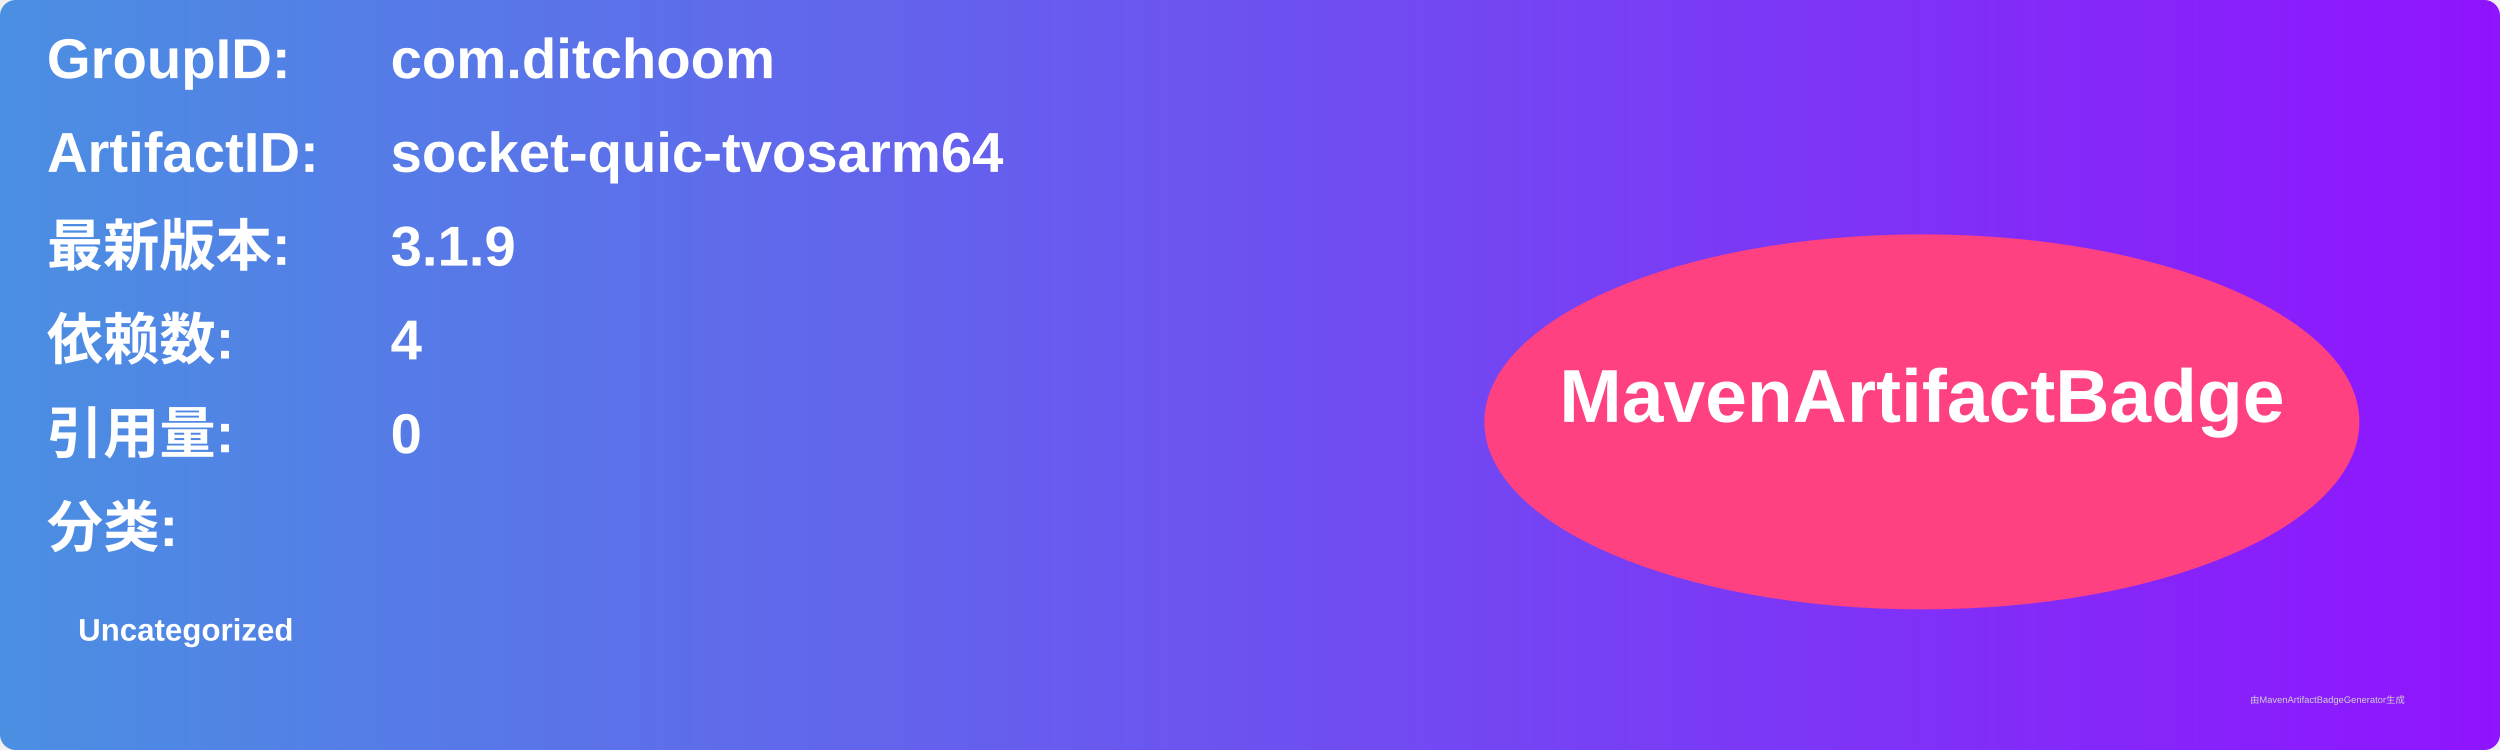
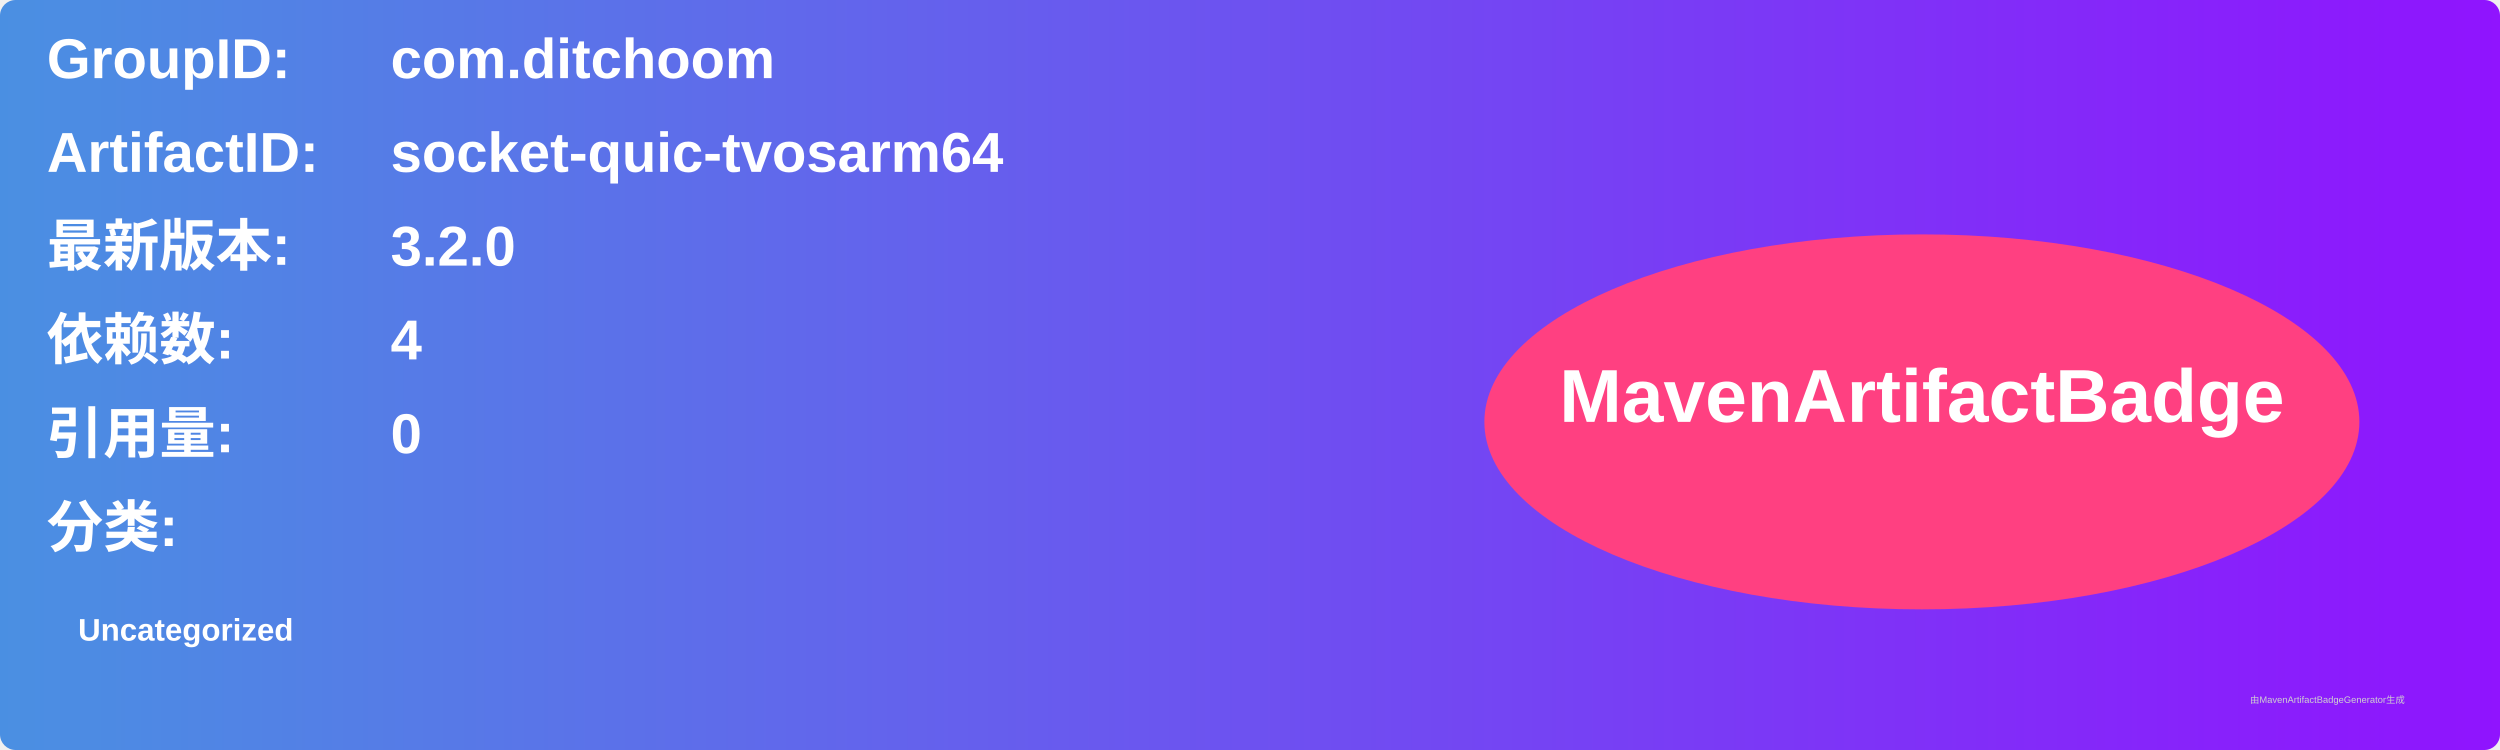
<svg xmlns="http://www.w3.org/2000/svg" width="800" height="240" viewBox="0 0 800 240">
  <linearGradient id="grad" x1="0%" y1="0%" x2="100%" y2="0%">
    <stop offset="0%" stop-color="#4a90e2" />
    <stop offset="100%" stop-color="#9013fe" />
  </linearGradient>
  <rect width="100%" height="100%" rx="5" ry="5" fill="url(#grad)" />
  <g transform="translate(15, 15)">
    <text x="0" y="10" font-family="Arial" font-size="18" fill="white" font-weight="bold" width="260">GroupID:</text>
    <text x="110" y="10" font-family="Arial" font-size="18" fill="white" font-weight="bold" width="460">com.ditchoom</text>
    <text x="0" y="40" font-family="Arial" font-size="18" fill="white" font-weight="bold" width="260">ArtifactID:</text>
    <text x="110" y="40" font-family="Arial" font-size="18" fill="white" font-weight="bold" width="460">socket-quic-tvosarm64</text>
    <text x="0" y="70" font-family="Arial" font-size="18" fill="white" font-weight="bold">最新版本:</text>
    <text x="110" y="70" font-family="Arial" font-size="18" fill="white" font-weight="bold">
-       <tspan font-weight="bold">3.1.9</tspan>
+       <tspan font-weight="bold">3.2.0</tspan>
    </text>
    <text x="0" y="100" font-family="Arial" font-size="18" fill="white" font-weight="bold">依赖数: </text>
    <text x="110" y="100" font-family="Arial" font-size="18" fill="white">
      <tspan font-weight="bold">4</tspan>
    </text>
    <text x="0" y="130" font-family="Arial" font-size="18" fill="white" font-weight="bold">引用量: </text>
    <text x="110" y="130" font-family="Arial" font-size="18" fill="white">
      <tspan font-weight="bold">0</tspan>
    </text>
    <text x="0" y="160" font-family="Arial" font-size="18" fill="white" font-weight="bold">分类:</text>
    <text x="10" y="190" font-family="Arial" font-size="10" fill="white">
      <tspan font-weight="bold">Uncategorized</tspan>
    </text>
    <ellipse cx="600" cy="120" rx="140" ry="60" fill="#ff4081" />
    <text x="600" y="120" text-anchor="middle" font-family="Arial" font-size="24" fill="white" font-weight="bold">MavenArtifactBadge</text>
  </g>
  <text x="720" y="225" font-family="Arial" font-size="3" fill="#d0d0d0">由MavenArtifactBadgeGenerator生成</text>
</svg>
